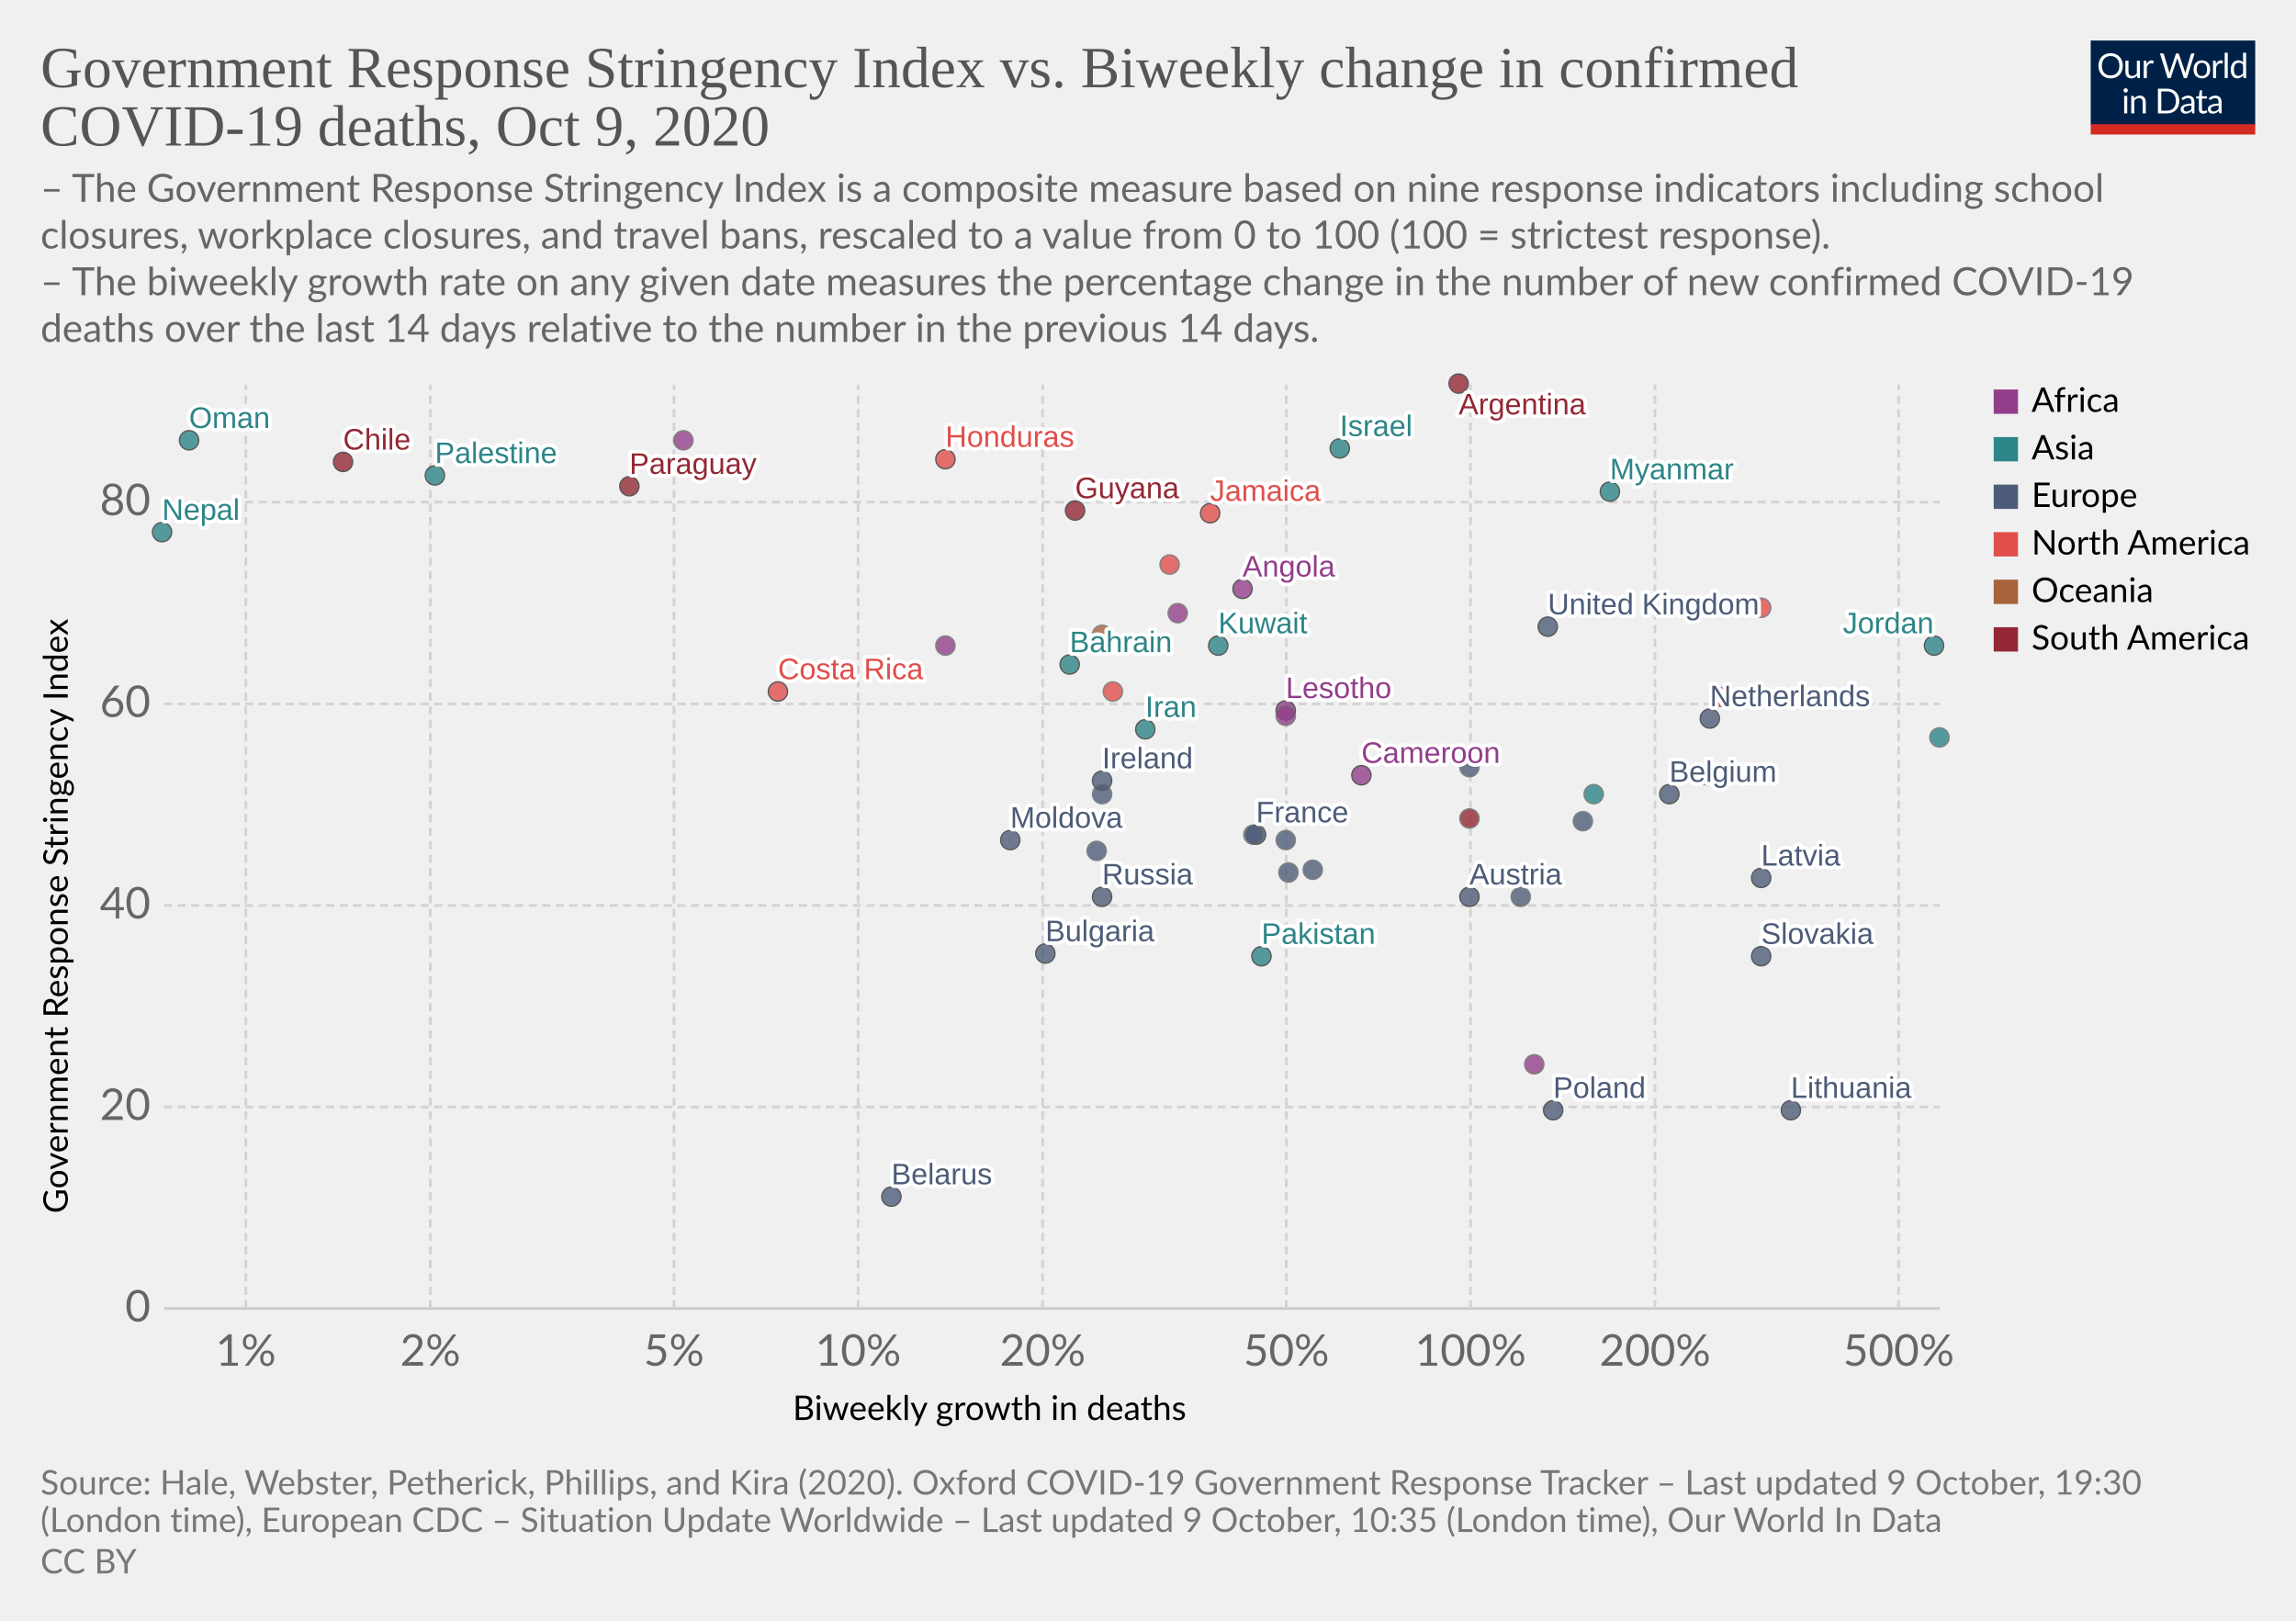
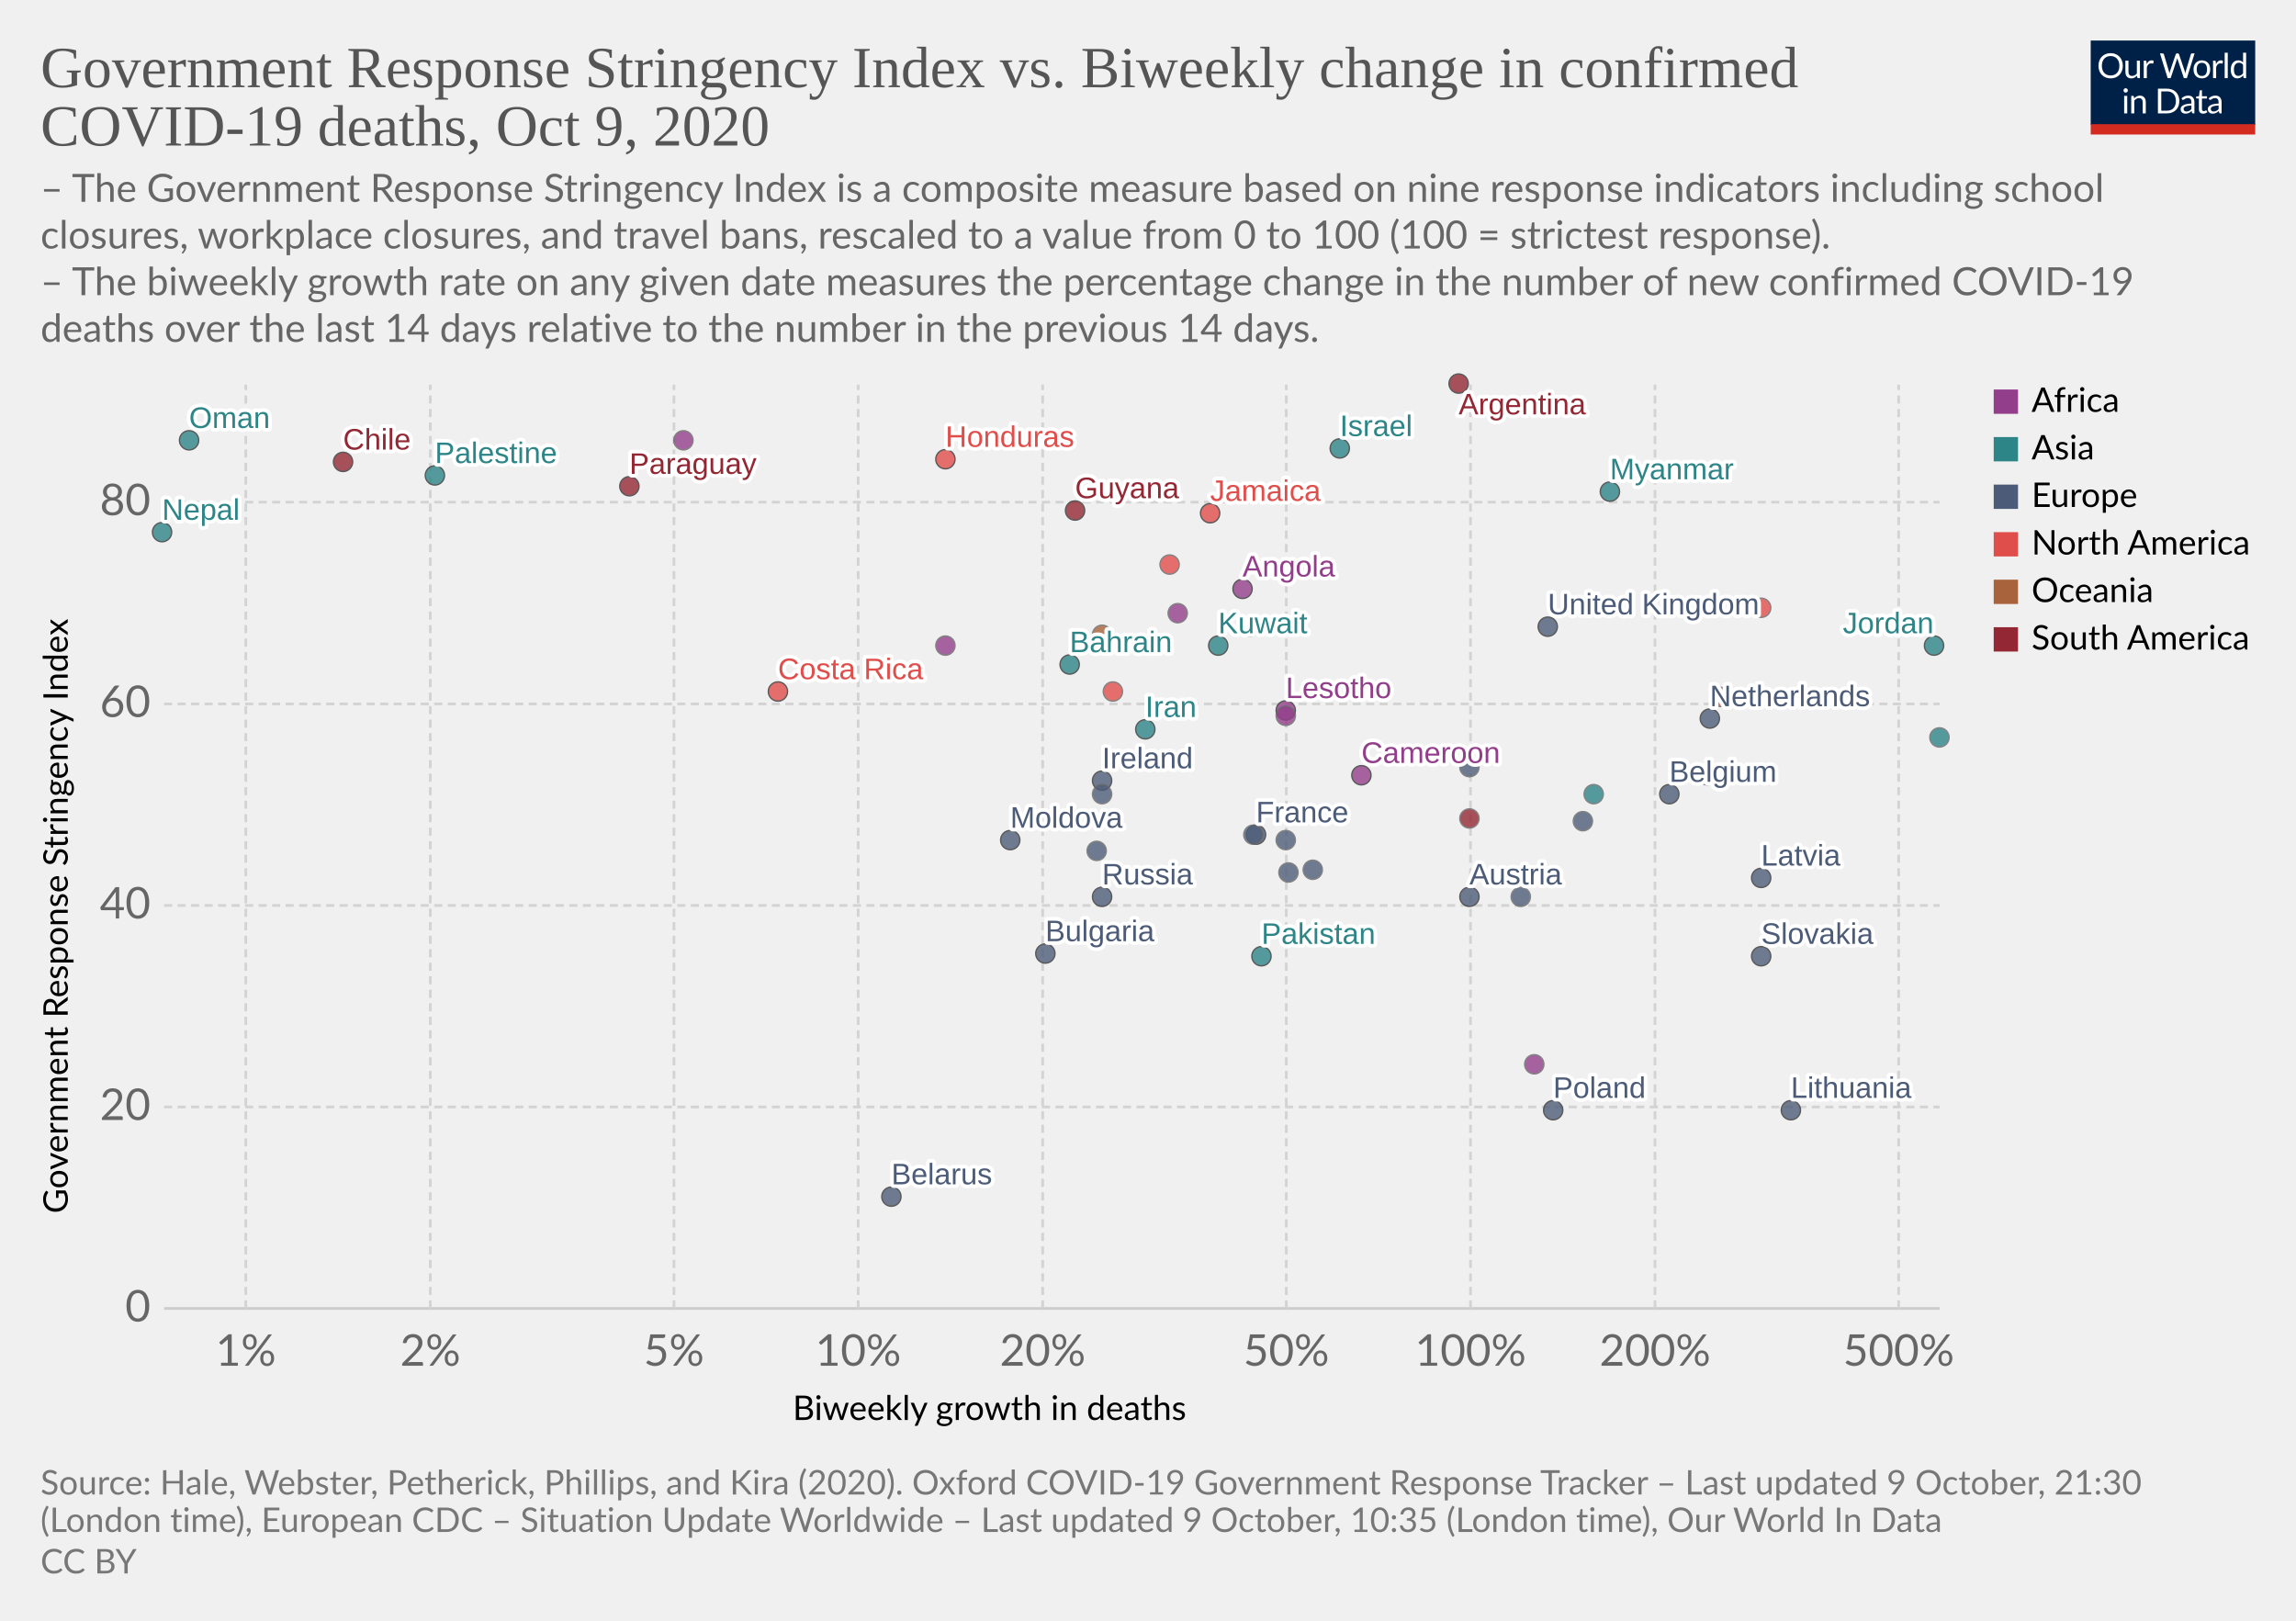
<svg xmlns="http://www.w3.org/2000/svg" version="1.1" style="background-color:#fff;-webkit-font-smoothing:antialiased" width="850" height="600" viewBox="0 0 850 600" font-family="Lato,'Helvetica Neue',Helvetica,Arial,sans-serif" font-size="18" text-rendering="optimizeLegibility">
  <g class="HeaderView">
    <g transform="matrix(.29 0 0 .29 774 15)">
      <svg width="210" height="120" viewBox="0 0 210 120" fill="none">
        <g clip-path="url(#clip0)">
          <path d="M0 0h210v107.89H0V0z" fill="#002147" />
          <path d="M40.98 32.25c0 2.36-.38 4.53-1.12 6.51a14.26 14.26 0 01-8.1 8.4c-1.9.78-4.02 1.17-6.34 1.17a16.6 16.6 0 01-6.33-1.17 14.31 14.31 0 01-8.08-8.4 18.29 18.29 0 01-1.12-6.51c0-2.36.38-4.53 1.12-6.5a14.32 14.32 0 018.07-8.44c1.92-.8 4.03-1.19 6.34-1.19 2.32 0 4.43.4 6.34 1.19 1.92.8 3.56 1.9 4.93 3.34a14.87 14.87 0 013.17 5.1 18.1 18.1 0 011.12 6.5zm-4.38 0c0-1.94-.26-3.68-.8-5.22a10.91 10.91 0 00-2.24-3.89 9.68 9.68 0 00-3.52-2.46 11.95 11.95 0 00-4.62-.86c-1.68 0-3.21.28-4.6.86a9.88 9.88 0 00-3.54 2.46 10.91 10.91 0 00-2.24 3.9c-.53 1.53-.8 3.27-.8 5.2 0 1.94.27 3.68.8 5.22a11.17 11.17 0 002.24 3.9 10.01 10.01 0 003.55 2.44c1.38.56 2.9.83 4.6.83 1.7 0 3.24-.27 4.61-.83a9.8 9.8 0 003.52-2.44 11.17 11.17 0 002.25-3.9c.53-1.54.8-3.28.8-5.21zm26.22-6.54V48H60.5c-.56 0-.9-.27-1.05-.81l-.31-2.4a12.45 12.45 0 01-3.26 2.6c-1.2.64-2.58.96-4.13.96-1.22 0-2.3-.2-3.24-.6a6.52 6.52 0 01-2.33-1.7 7.37 7.37 0 01-1.43-2.67c-.3-1.04-.46-2.2-.46-3.45V25.7h3.91v14.22c0 1.68.38 2.99 1.15 3.91.77.93 1.96 1.39 3.54 1.39 1.16 0 2.24-.27 3.23-.82a10.42 10.42 0 002.8-2.28V25.7h3.91zm8.61 4.47a9.94 9.94 0 012.6-3.56 5.64 5.64 0 013.76-1.3c.47 0 .92.05 1.34.15.44.1.83.27 1.17.49l-.3 2.92c-.09.37-.3.55-.66.55-.2 0-.5-.04-.9-.13a6.21 6.21 0 00-3.24.18c-.54.2-1.03.5-1.47.92-.42.4-.81.9-1.17 1.5-.33.58-.64 1.26-.92 2.02V48H67.7V25.71h2.25c.42 0 .72.08.88.25.16.16.27.44.33.83l.26 3.39zm61.16-13.7L122.75 48h-3.82l-7.99-24.05a21.95 21.95 0 01-.42-1.58 38.36 38.36 0 01-.44 1.58L102.05 48h-3.83L88.4 16.47h3.54c.38 0 .7.1.95.29.26.2.43.43.5.73l6.52 21.9c.1.4.2.83.28 1.28.1.46.2.94.29 1.46l.3-1.46c.12-.47.25-.9.38-1.27l7.41-21.91c.1-.25.26-.48.51-.69.27-.22.58-.33.95-.33h1.23c.38 0 .69.1.92.29.24.2.41.43.53.73l7.4 21.9a28.4 28.4 0 01.68 2.62 29.52 29.52 0 01.52-2.61l6.54-21.91c.07-.27.23-.5.48-.7.27-.21.58-.32.95-.32h3.32zm9.35 8.88c1.63 0 3.1.27 4.4.82a9.43 9.43 0 015.46 5.94c.5 1.4.74 2.98.74 4.73 0 1.76-.25 3.34-.74 4.75a9.43 9.43 0 01-5.46 5.92c-1.3.52-2.77.79-4.4.79-1.64 0-3.12-.27-4.44-.8a9.42 9.42 0 01-3.35-2.3c-.92-1-1.63-2.2-2.13-3.61-.49-1.41-.73-3-.73-4.75s.24-3.33.73-4.73c.5-1.43 1.2-2.64 2.13-3.63a9.4 9.4 0 013.35-2.31c1.32-.55 2.8-.82 4.44-.82zm0 19.89c2.2 0 3.84-.73 4.93-2.2 1.08-1.48 1.63-3.54 1.63-6.18 0-2.66-.55-4.72-1.63-6.2-1.09-1.49-2.73-2.23-4.93-2.23-1.12 0-2.09.2-2.93.57a5.7 5.7 0 00-2.06 1.65 7.5 7.5 0 00-1.24 2.67c-.26 1.04-.4 2.22-.4 3.54 0 2.64.55 4.7 1.64 6.18 1.1 1.47 2.76 2.2 4.99 2.2zm17.97-15.07a9.94 9.94 0 012.6-3.56 5.64 5.64 0 013.76-1.3c.47 0 .91.05 1.34.15.44.1.83.27 1.16.49l-.28 2.92c-.09.37-.31.55-.66.55-.2 0-.5-.04-.9-.13a6.2 6.2 0 00-3.24.18c-.54.2-1.03.5-1.47.92-.43.4-.82.9-1.17 1.5a13.1 13.1 0 00-.92 2.02V48h-3.94V25.71h2.24c.43 0 .72.08.88.25.17.16.28.44.33.83l.27 3.39zm15.04-14.59V48h-3.92V15.6h3.92zm19.55 15.43a6.22 6.22 0 00-2.38-2.05 6.7 6.7 0 00-2.86-.6c-2.07 0-3.66.75-4.77 2.23-1.12 1.48-1.68 3.6-1.68 6.33 0 1.46.13 2.7.38 3.74a7.29 7.29 0 001.1 2.56 4.35 4.35 0 001.78 1.45c.7.3 1.5.46 2.4.46 1.29 0 2.41-.3 3.36-.88a9.6 9.6 0 002.67-2.49V31.02zm3.91-15.43V48h-2.33c-.56 0-.9-.27-1.06-.81l-.35-2.71a12.13 12.13 0 01-3.25 2.77 8.28 8.28 0 01-4.23 1.06 7.31 7.31 0 01-6.14-2.9c-.73-.96-1.3-2.15-1.69-3.57a18.35 18.35 0 01.07-9.48 11.29 11.29 0 011.89-3.7 8.7 8.7 0 017.06-3.34 7.96 7.96 0 016.12 2.62V15.59h3.91zM46.61 70.71V93H42.7V70.71h3.91zm.84-7c0 .39-.08.75-.24 1.09a2.81 2.81 0 01-1.52 1.47 2.67 2.67 0 01-2.16 0 2.9 2.9 0 01-1.45-1.47 2.67 2.67 0 010-2.16c.15-.35.35-.65.6-.9.25-.27.53-.47.85-.62a2.67 2.67 0 012.16 0c.35.15.65.35.9.62.27.25.47.55.62.9.16.34.24.7.24 1.08zm7.97 10.24c.49-.54 1-1.04 1.54-1.48a9.85 9.85 0 013.66-1.84 8.96 8.96 0 015.43.35c.94.4 1.72.97 2.33 1.71a7.36 7.36 0 011.43 2.67c.32 1.04.49 2.19.49 3.45V93h-3.94V78.81c0-1.69-.4-3-1.17-3.92-.76-.93-1.93-1.4-3.5-1.4a6.6 6.6 0 00-3.25.83c-1 .56-1.92 1.31-2.77 2.27V93h-3.94V70.71h2.35c.56 0 .9.28 1.04.82l.3 2.42zm57.7 3.3c0 2.36-.37 4.5-1.11 6.44a14.3 14.3 0 01-3.17 4.98 14.1 14.1 0 01-4.93 3.2c-1.9.76-4.02 1.13-6.33 1.13H85.8V61.47h11.77c2.31 0 4.42.39 6.33 1.15a13.8 13.8 0 018.1 8.18 17.75 17.75 0 011.12 6.45zm-4.37 0c0-1.94-.26-3.67-.8-5.2a10.94 10.94 0 00-2.23-3.87 9.57 9.57 0 00-3.53-2.42 12.23 12.23 0 00-4.61-.83h-7.5v24.62h7.5c1.7 0 3.24-.28 4.61-.84a9.7 9.7 0 003.53-2.4 10.94 10.94 0 002.24-3.87c.53-1.53.8-3.26.8-5.2zm19.8 5.72c-1.8.06-3.34.2-4.62.44-1.26.22-2.3.51-3.1.88-.8.36-1.37.8-1.74 1.3-.35.5-.53 1.05-.53 1.67 0 .58.1 1.1.3 1.52a3 3 0 00.76 1.05c.34.27.73.46 1.17.6.45.11.94.17 1.45.17a7.28 7.28 0 003.5-.81 11.95 11.95 0 002.82-2.2v-4.62zm-12.65-9.11a12.73 12.73 0 013.98-2.66c1.43-.59 3-.88 4.73-.88 1.25 0 2.36.2 3.33.61a6.81 6.81 0 013.94 4.38c.33 1.04.5 2.19.5 3.43V93h-1.74a1.8 1.8 0 01-.88-.18c-.2-.13-.36-.38-.48-.74l-.44-2.12c-.59.55-1.16 1.03-1.72 1.46a9.48 9.48 0 01-3.74 1.7c-.69.15-1.46.23-2.3.23-.87 0-1.69-.12-2.45-.35a5.34 5.34 0 01-3.34-2.93 6.64 6.64 0 01-.49-2.64c0-.88.25-1.72.73-2.53a6.33 6.33 0 012.35-2.17c1.09-.63 2.5-1.15 4.25-1.54 1.75-.41 3.89-.65 6.42-.7v-1.75c0-1.73-.37-3.03-1.12-3.91-.75-.9-1.84-1.34-3.28-1.34-.97 0-1.78.12-2.44.37-.64.23-1.2.5-1.7.81l-1.23.82c-.33.23-.67.35-1 .35-.27 0-.5-.07-.69-.2a2.1 2.1 0 01-.48-.53l-.7-1.25zm27.67 19.5c-1.76 0-3.12-.5-4.07-1.48-.94-.98-1.41-2.4-1.41-4.25V74h-2.68a.9.9 0 01-.6-.2c-.16-.14-.24-.36-.24-.66v-1.56l3.65-.46.9-6.89a.9.9 0 01.29-.52.88.88 0 01.62-.22H142v7.67h6.44V74H142v13.38c0 .94.22 1.63.68 2.09.45.45 1.04.68 1.76.68a3.21 3.21 0 001.85-.53l.55-.35c.16-.12.3-.18.41-.18.2 0 .4.13.55.38l1.15 1.87a7.45 7.45 0 01-2.44 1.5c-.96.35-1.94.52-2.95.52zm19.68-10.4c-1.8.07-3.34.21-4.62.45-1.26.22-2.3.51-3.1.88-.8.36-1.37.8-1.74 1.3-.35.5-.53 1.05-.53 1.67 0 .58.1 1.1.3 1.52.18.42.44.77.76 1.05.34.27.73.46 1.17.6.45.11.94.17 1.45.17a7.3 7.3 0 003.5-.81 12.04 12.04 0 002.82-2.2v-4.62zm-12.65-9.1a12.72 12.72 0 013.99-2.66c1.42-.59 3-.88 4.72-.88 1.25 0 2.36.2 3.33.61a6.81 6.81 0 013.94 4.38c.33 1.04.5 2.19.5 3.43V93h-1.74a1.8 1.8 0 01-.88-.18c-.2-.13-.36-.38-.48-.74l-.44-2.12c-.59.55-1.16 1.03-1.72 1.46a9.48 9.48 0 01-3.74 1.7c-.69.15-1.46.23-2.3.23-.87 0-1.69-.12-2.45-.35a5.33 5.33 0 01-3.34-2.93 6.62 6.62 0 01-.49-2.64c0-.88.25-1.72.73-2.53a6.33 6.33 0 012.35-2.17c1.09-.63 2.5-1.15 4.25-1.54a31.2 31.2 0 016.42-.7v-1.75c0-1.73-.37-3.03-1.12-3.91-.75-.9-1.84-1.34-3.28-1.34-.97 0-1.78.12-2.44.37-.64.23-1.2.5-1.7.81-.46.3-.87.57-1.22.82-.34.23-.68.35-1.02.35-.26 0-.49-.07-.68-.2a1.88 1.88 0 01-.48-.53l-.7-1.25z" fill="#fff" />
          <path fill="#D42B21" d="M0 106.79h210V120H0z" />
        </g>
        <defs>
          <clipPath id="clip0">
            <path fill="#fff" d="M0 0h210v120H0z" />
          </clipPath>
        </defs>
      </svg>
    </g>
    <a href="https://ourworldindata.org/grapher/stringency-index-vs-biweekly-covid-deaths?time=latest" target="_blank" rel="noopener" font-family="&quot;Playfair Display&quot;,Georgia,&quot;Times New Roman&quot;,serif">
      <text font-size="21.6" x="15" y="32.3" fill="#555">
        <tspan x="15" y="32.28">Government Response Stringency Index vs. Biweekly change in confirmed</tspan>
        <tspan x="15" y="53.88">COVID-19 deaths, Oct 9, 2020</tspan>
      </text>
    </a>
    <text font-size="14.4" x="15" y="74.7" fill="#666">
      <tspan x="15" y="74.72">– The Government Response Stringency Index is a composite measure based on nine response indicators including school</tspan>
      <tspan x="15" y="92">closures, workplace closures, and travel bans, rescaled to a value from 0 to 100 (100 = strictest response).</tspan>
      <tspan x="15" y="109.28"> – The biweekly growth rate on any given date measures the percentage change in the number of new confirmed COVID-19</tspan>
      <tspan x="15" y="126.56">deaths over the last 14 days relative to the number in the previous 14 days.</tspan>
    </text>
  </g>
  <g class="ScatterPlot">
    <g class="DualAxisView">
      <g class="HorizontalAxis">
        <text font-size="12.6" x="293.5" y="525.7">
          <tspan x="293.47" y="525.68">Biweekly growth in deaths</tspan>
        </text>
        <text x="91" y="505.6" fill="#666" text-anchor="middle" font-size="16.2">1%</text>
        <text x="159.3" y="505.6" fill="#666" text-anchor="middle" font-size="16.2">2%</text>
        <text x="249.5" y="505.6" fill="#666" text-anchor="middle" font-size="16.2">5%</text>
        <text x="317.7" y="505.6" fill="#666" text-anchor="middle" font-size="16.2">10%</text>
        <text x="386" y="505.6" fill="#666" text-anchor="middle" font-size="16.2">20%</text>
        <text x="476.2" y="505.6" fill="#666" text-anchor="middle" font-size="16.2">50%</text>
        <text x="544.4" y="505.6" fill="#666" text-anchor="middle" font-size="16.2">100%</text>
        <text x="612.7" y="505.6" fill="#666" text-anchor="middle" font-size="16.2">200%</text>
        <text x="702.9" y="505.6" fill="#666" text-anchor="middle" font-size="16.2">500%</text>
      </g>
      <g class="VerticalAxis">
        <text font-size="12.6" x="-449.2" y="25.1" transform="rotate(-90)">
          <tspan x="-449.2" y="25.08">Government Response Stringency Index</tspan>
        </text>
        <text x="55.74" y="484.4" fill="#666" dominant-baseline="middle" text-anchor="end" font-size="16.2">0</text>
        <text x="55.74" y="409.8" fill="#666" dominant-baseline="middle" text-anchor="end" font-size="16.2">20</text>
        <text x="55.74" y="335.2" fill="#666" dominant-baseline="middle" text-anchor="end" font-size="16.2">40</text>
        <text x="55.74" y="260.6" fill="#666" dominant-baseline="middle" text-anchor="end" font-size="16.2">60</text>
        <text x="55.74" y="185.9" fill="#666" dominant-baseline="middle" text-anchor="end" font-size="16.2">80</text>
      </g>
      <g class="AxisGridLines horizontalLines">
        <path stroke="#ccc" d="M60.74 484.4h657.35" />
        <path stroke="#d3d3d3" stroke-dasharray="3,2" d="M60.74 409.8h657.35M60.74 335.2h657.35M60.74 260.6h657.35M60.74 185.9h657.35" />
      </g>
      <g class="AxisGridLines verticalLines" stroke="#d3d3d3" stroke-dasharray="3,2">
        <path d="M91 484.4v-342M159.3 484.4v-342M249.5 484.4v-342M317.7 484.4v-342M386 484.4v-342M476.2 484.4v-342M544.4 484.4v-342M612.7 484.4v-342M702.9 484.4v-342" />
      </g>
    </g>
    <g class="PointsWithLabels clickable" clip-path="url(#a)" font-family="Arial, sans-serif">
      <path fill="rgba(255,255,255,0)" d="M60.74 142.4h657.35v342H60.74z" />
      <defs>
        <clipPath id="a">
          <path d="M50.74 132.4h677.35v362H50.74z" />
        </clipPath>
      </defs>
      <g class="key-United-Kingdom_0">
        <circle cx="573" cy="232" r="3.57" fill="#4C5C78" opacity=".8" stroke="#333" stroke-width=".5" />
      </g>
      <g class="key-Ireland_0">
        <circle cx="408" cy="289" r="3.57" fill="#4C5C78" opacity=".8" stroke="#333" stroke-width=".5" />
      </g>
      <g class="key-France_0">
        <circle cx="465" cy="309" r="3.57" fill="#4C5C78" opacity=".8" stroke="#333" stroke-width=".5" />
      </g>
      <g class="key-Belgium_0">
        <circle cx="618" cy="294" r="3.57" fill="#4C5C78" opacity=".8" stroke="#333" stroke-width=".5" />
      </g>
      <g class="key-Netherlands_0">
        <circle cx="633" cy="266" r="3.57" fill="#4C5C78" opacity=".8" stroke="#333" stroke-width=".5" />
      </g>
      <g class="key-Germany_0">
        <circle cx="464" cy="309" r="3.57" fill="#4C5C78" opacity=".8" stroke="#666" stroke-width=".5" />
      </g>
      <g class="key-Italy_0">
        <circle cx="486" cy="322" r="3.57" fill="#4C5C78" opacity=".8" stroke="#666" stroke-width=".5" />
      </g>
      <g class="key-Poland_0">
        <circle cx="575" cy="411" r="3.57" fill="#4C5C78" opacity=".8" stroke="#333" stroke-width=".5" />
      </g>
      <g class="key-Russia_0">
        <circle cx="408" cy="332" r="3.57" fill="#4C5C78" opacity=".8" stroke="#333" stroke-width=".5" />
      </g>
      <g class="key-Angola_0">
        <circle cx="460" cy="218" r="3.57" fill="#923E8B" opacity=".8" stroke="#333" stroke-width=".5" />
      </g>
      <g class="key-Argentina_0">
        <circle cx="540" cy="142" r="3.57" fill="#932834" opacity=".8" stroke="#333" stroke-width=".5" />
      </g>
      <g class="key-Austria_0">
        <circle cx="544" cy="332" r="3.57" fill="#4C5C78" opacity=".8" stroke="#333" stroke-width=".5" />
      </g>
      <g class="key-Bahrain_0">
        <circle cx="396" cy="246" r="3.57" fill="#2D8587" opacity=".8" stroke="#333" stroke-width=".5" />
      </g>
      <g class="key-Lesotho_0">
        <circle cx="476" cy="263" r="3.57" fill="#923E8B" opacity=".8" stroke="#333" stroke-width=".5" />
      </g>
      <g class="key-Kenya_0">
        <circle cx="463" cy="232" r="3.57" fill="#923E8B" opacity=".8" stroke="#666" stroke-width=".5" />
      </g>
      <g class="key-Jordan_0">
        <circle cx="716" cy="239" r="3.57" fill="#2D8587" opacity=".8" stroke="#333" stroke-width=".5" />
      </g>
      <g class="key-Jamaica_0">
        <circle cx="448" cy="190" r="3.57" fill="#E04E4B" opacity=".8" stroke="#333" stroke-width=".5" />
      </g>
      <g class="key-Israel_0">
        <circle cx="496" cy="166" r="3.57" fill="#2D8587" opacity=".8" stroke="#333" stroke-width=".5" />
      </g>
      <g class="key-Iran_0">
        <circle cx="424" cy="270" r="3.57" fill="#2D8587" opacity=".8" stroke="#333" stroke-width=".5" />
      </g>
      <g class="key-Hungary_0">
        <circle cx="563" cy="332" r="3.57" fill="#4C5C78" opacity=".8" stroke="#666" stroke-width=".5" />
      </g>
      <g class="key-Honduras_0">
        <circle cx="350" cy="170" r="3.57" fill="#E04E4B" opacity=".8" stroke="#333" stroke-width=".5" />
      </g>
      <g class="key-Palestine_0">
        <circle cx="161" cy="176" r="3.57" fill="#2D8587" opacity=".8" stroke="#333" stroke-width=".5" />
      </g>
      <g class="key-Myanmar_0">
        <circle cx="596" cy="182" r="3.57" fill="#2D8587" opacity=".8" stroke="#333" stroke-width=".5" />
      </g>
      <g class="key-Guyana_0">
        <circle cx="398" cy="189" r="3.57" fill="#932834" opacity=".8" stroke="#333" stroke-width=".5" />
      </g>
      <g class="key-Guinea_0">
        <circle cx="476" cy="265" r="3.57" fill="#923E8B" opacity=".8" stroke="#666" stroke-width=".5" />
      </g>
      <g class="key-Belarus_0">
        <circle cx="330" cy="443" r="3.57" fill="#4C5C78" opacity=".8" stroke="#333" stroke-width=".5" />
      </g>
      <g class="key-Belize_0">
        <circle cx="652" cy="225" r="3.57" fill="#E04E4B" opacity=".8" stroke="#666" stroke-width=".5" />
      </g>
      <g class="key-Bulgaria_0">
        <circle cx="387" cy="353" r="3.57" fill="#4C5C78" opacity=".8" stroke="#333" stroke-width=".5" />
      </g>
      <g class="key-Cameroon_0">
        <circle cx="504" cy="287" r="3.57" fill="#923E8B" opacity=".8" stroke="#333" stroke-width=".5" />
      </g>
      <g class="key-Canada_0">
        <circle cx="637" cy="258" r="3.57" fill="#E04E4B" opacity=".8" stroke="#666" stroke-width=".5" />
      </g>
      <g class="key-Cape-Verde_0">
        <circle cx="436" cy="227" r="3.57" fill="#923E8B" opacity=".8" stroke="#666" stroke-width=".5" />
      </g>
      <g class="key-Paraguay_0">
        <circle cx="233" cy="180" r="3.57" fill="#932834" opacity=".8" stroke="#333" stroke-width=".5" />
      </g>
      <g class="key-Pakistan_0">
        <circle cx="467" cy="354" r="3.57" fill="#2D8587" opacity=".8" stroke="#333" stroke-width=".5" />
      </g>
      <g class="key-Nepal_0">
        <circle cx="60" cy="197" r="3.57" fill="#2D8587" opacity=".8" stroke="#333" stroke-width=".5" />
      </g>
      <g class="key-Morocco_0">
        <circle cx="350" cy="239" r="3.57" fill="#923E8B" opacity=".8" stroke="#666" stroke-width=".5" />
      </g>
      <g class="key-Moldova_0">
        <circle cx="374" cy="311" r="3.57" fill="#4C5C78" opacity=".8" stroke="#333" stroke-width=".5" />
      </g>
      <g class="key-Mexico_0">
        <circle cx="433" cy="209" r="3.57" fill="#E04E4B" opacity=".8" stroke="#666" stroke-width=".5" />
      </g>
      <g class="key-Malaysia_0">
        <circle cx="590" cy="294" r="3.57" fill="#2D8587" opacity=".8" stroke="#666" stroke-width=".5" />
      </g>
      <g class="key-Lithuania_0">
        <circle cx="663" cy="411" r="3.57" fill="#4C5C78" opacity=".8" stroke="#333" stroke-width=".5" />
      </g>
      <g class="key-Libya_0">
        <circle cx="253" cy="163" r="3.57" fill="#923E8B" opacity=".8" stroke="#666" stroke-width=".5" />
      </g>
      <g class="key-Latvia_0">
        <circle cx="652" cy="325" r="3.57" fill="#4C5C78" opacity=".8" stroke="#333" stroke-width=".5" />
      </g>
      <g class="key-Ecuador_0">
        <circle cx="544" cy="303" r="3.57" fill="#932834" opacity=".8" stroke="#666" stroke-width=".5" />
      </g>
      <g class="key-Kuwait_0">
        <circle cx="451" cy="239" r="3.57" fill="#2D8587" opacity=".8" stroke="#333" stroke-width=".5" />
      </g>
      <g class="key-Oman_0">
        <circle cx="70" cy="163" r="3.57" fill="#2D8587" opacity=".8" stroke="#333" stroke-width=".5" />
      </g>
      <g class="key-Guam_0">
        <circle cx="408" cy="235" r="3.57" fill="#A8633C" opacity=".8" stroke="#666" stroke-width=".5" />
      </g>
      <g class="key-El-Salvador_0">
        <circle cx="412" cy="256" r="3.57" fill="#E04E4B" opacity=".8" stroke="#666" stroke-width=".5" />
      </g>
      <g class="key-Tunisia_0">
        <circle cx="568" cy="394" r="3.57" fill="#923E8B" opacity=".8" stroke="#666" stroke-width=".5" />
      </g>
      <g class="key-United-Arab-Emirates_0">
        <circle cx="632" cy="287" r="3.57" fill="#2D8587" opacity=".8" stroke="#666" stroke-width=".5" />
      </g>
      <g class="key-Slovenia_0">
        <circle cx="476" cy="311" r="3.57" fill="#4C5C78" opacity=".8" stroke="#666" stroke-width=".5" />
      </g>
      <g class="key-Slovakia_0">
        <circle cx="652" cy="354" r="3.57" fill="#4C5C78" opacity=".8" stroke="#333" stroke-width=".5" />
      </g>
      <g class="key-Romania_0">
        <circle cx="406" cy="315" r="3.57" fill="#4C5C78" opacity=".8" stroke="#666" stroke-width=".5" />
      </g>
      <g class="key-Portugal_0">
        <circle cx="477" cy="323" r="3.57" fill="#4C5C78" opacity=".8" stroke="#666" stroke-width=".5" />
      </g>
      <g class="key-Georgia_0">
        <circle cx="718" cy="273" r="3.57" fill="#2D8587" opacity=".8" stroke="#666" stroke-width=".5" />
      </g>
      <g class="key-Denmark_0">
        <circle cx="408" cy="294" r="3.57" fill="#4C5C78" opacity=".8" stroke="#666" stroke-width=".5" />
      </g>
      <g class="key-Czech-Republic_0">
        <circle cx="586" cy="304" r="3.57" fill="#4C5C78" opacity=".8" stroke="#666" stroke-width=".5" />
      </g>
      <g class="key-Cyprus_0">
        <circle cx="544" cy="284" r="3.57" fill="#4C5C78" opacity=".8" stroke="#666" stroke-width=".5" />
      </g>
      <g class="key-Costa-Rica_0">
        <circle cx="288" cy="256" r="3.57" fill="#E04E4B" opacity=".8" stroke="#333" stroke-width=".5" />
      </g>
      <g class="key-Chile_0">
        <circle cx="127" cy="171" r="3.57" fill="#932834" opacity=".8" stroke="#333" stroke-width=".5" />
      </g>
      <g class="backgroundLabels" fill="#333" font-size="11" font-weight="400">
        <text x="573" y="227.43" fill="#fff" stroke="#fff" stroke-linecap="round" stroke-linejoin="round" stroke-width=".25em">United Kingdom</text>
        <text x="573" y="227.43" fill="#4C5C78">United Kingdom</text>
        <text x="408" y="284.43" fill="#fff" stroke="#fff" stroke-linecap="round" stroke-linejoin="round" stroke-width=".25em">Ireland</text>
        <text x="408" y="284.43" fill="#4C5C78">Ireland</text>
        <text x="465" y="304.43" fill="#fff" stroke="#fff" stroke-linecap="round" stroke-linejoin="round" stroke-width=".25em">France</text>
        <text x="465" y="304.43" fill="#4C5C78">France</text>
        <text x="618" y="289.43" fill="#fff" stroke="#fff" stroke-linecap="round" stroke-linejoin="round" stroke-width=".25em">Belgium</text>
        <text x="618" y="289.43" fill="#4C5C78">Belgium</text>
        <text x="633" y="261.43" fill="#fff" stroke="#fff" stroke-linecap="round" stroke-linejoin="round" stroke-width=".25em">Netherlands</text>
        <text x="633" y="261.43" fill="#4C5C78">Netherlands</text>
        <text x="575" y="406.43" fill="#fff" stroke="#fff" stroke-linecap="round" stroke-linejoin="round" stroke-width=".25em">Poland</text>
        <text x="575" y="406.43" fill="#4C5C78">Poland</text>
        <text x="408" y="327.43" fill="#fff" stroke="#fff" stroke-linecap="round" stroke-linejoin="round" stroke-width=".25em">Russia</text>
        <text x="408" y="327.43" fill="#4C5C78">Russia</text>
        <text x="460" y="213.43" fill="#fff" stroke="#fff" stroke-linecap="round" stroke-linejoin="round" stroke-width=".25em">Angola</text>
        <text x="460" y="213.43" fill="#923E8B">Angola</text>
        <text x="540" y="153.4" fill="#fff" stroke="#fff" stroke-linecap="round" stroke-linejoin="round" stroke-width=".25em">Argentina</text>
        <text x="540" y="153.4" fill="#932834">Argentina</text>
        <text x="544" y="327.43" fill="#fff" stroke="#fff" stroke-linecap="round" stroke-linejoin="round" stroke-width=".25em">Austria</text>
        <text x="544" y="327.43" fill="#4C5C78">Austria</text>
        <text x="396" y="241.43" fill="#fff" stroke="#fff" stroke-linecap="round" stroke-linejoin="round" stroke-width=".25em">Bahrain</text>
        <text x="396" y="241.43" fill="#2D8587">Bahrain</text>
        <text x="476" y="258.43" fill="#fff" stroke="#fff" stroke-linecap="round" stroke-linejoin="round" stroke-width=".25em">Lesotho</text>
        <text x="476" y="258.43" fill="#923E8B">Lesotho</text>
        <text x="682.23" y="234.43" fill="#fff" stroke="#fff" stroke-linecap="round" stroke-linejoin="round" stroke-width=".25em">Jordan</text>
        <text x="682.23" y="234.43" fill="#2D8587">Jordan</text>
        <text x="448" y="185.43" fill="#fff" stroke="#fff" stroke-linecap="round" stroke-linejoin="round" stroke-width=".25em">Jamaica</text>
        <text x="448" y="185.43" fill="#E04E4B">Jamaica</text>
        <text x="496" y="161.43" fill="#fff" stroke="#fff" stroke-linecap="round" stroke-linejoin="round" stroke-width=".25em">Israel</text>
        <text x="496" y="161.43" fill="#2D8587">Israel</text>
        <text x="424" y="265.43" fill="#fff" stroke="#fff" stroke-linecap="round" stroke-linejoin="round" stroke-width=".25em">Iran</text>
        <text x="424" y="265.43" fill="#2D8587">Iran</text>
        <text x="350" y="165.43" fill="#fff" stroke="#fff" stroke-linecap="round" stroke-linejoin="round" stroke-width=".25em">Honduras</text>
        <text x="350" y="165.43" fill="#E04E4B">Honduras</text>
        <text x="161" y="171.43" fill="#fff" stroke="#fff" stroke-linecap="round" stroke-linejoin="round" stroke-width=".25em">Palestine</text>
        <text x="161" y="171.43" fill="#2D8587">Palestine</text>
        <text x="596" y="177.43" fill="#fff" stroke="#fff" stroke-linecap="round" stroke-linejoin="round" stroke-width=".25em">Myanmar</text>
        <text x="596" y="177.43" fill="#2D8587">Myanmar</text>
        <text x="398" y="184.43" fill="#fff" stroke="#fff" stroke-linecap="round" stroke-linejoin="round" stroke-width=".25em">Guyana</text>
        <text x="398" y="184.43" fill="#932834">Guyana</text>
        <text x="330" y="438.43" fill="#fff" stroke="#fff" stroke-linecap="round" stroke-linejoin="round" stroke-width=".25em">Belarus</text>
        <text x="330" y="438.43" fill="#4C5C78">Belarus</text>
        <text x="387" y="348.43" fill="#fff" stroke="#fff" stroke-linecap="round" stroke-linejoin="round" stroke-width=".25em">Bulgaria</text>
        <text x="387" y="348.43" fill="#4C5C78">Bulgaria</text>
        <text x="504" y="282.43" fill="#fff" stroke="#fff" stroke-linecap="round" stroke-linejoin="round" stroke-width=".25em">Cameroon</text>
        <text x="504" y="282.43" fill="#923E8B">Cameroon</text>
        <text x="233" y="175.43" fill="#fff" stroke="#fff" stroke-linecap="round" stroke-linejoin="round" stroke-width=".25em">Paraguay</text>
        <text x="233" y="175.43" fill="#932834">Paraguay</text>
        <text x="467" y="349.43" fill="#fff" stroke="#fff" stroke-linecap="round" stroke-linejoin="round" stroke-width=".25em">Pakistan</text>
        <text x="467" y="349.43" fill="#2D8587">Pakistan</text>
        <text x="60" y="192.43" fill="#fff" stroke="#fff" stroke-linecap="round" stroke-linejoin="round" stroke-width=".25em">Nepal</text>
        <text x="60" y="192.43" fill="#2D8587">Nepal</text>
        <text x="374" y="306.43" fill="#fff" stroke="#fff" stroke-linecap="round" stroke-linejoin="round" stroke-width=".25em">Moldova</text>
        <text x="374" y="306.43" fill="#4C5C78">Moldova</text>
        <text x="663" y="406.43" fill="#fff" stroke="#fff" stroke-linecap="round" stroke-linejoin="round" stroke-width=".25em">Lithuania</text>
        <text x="663" y="406.43" fill="#4C5C78">Lithuania</text>
        <text x="652" y="320.43" fill="#fff" stroke="#fff" stroke-linecap="round" stroke-linejoin="round" stroke-width=".25em">Latvia</text>
        <text x="652" y="320.43" fill="#4C5C78">Latvia</text>
        <text x="451" y="234.43" fill="#fff" stroke="#fff" stroke-linecap="round" stroke-linejoin="round" stroke-width=".25em">Kuwait</text>
        <text x="451" y="234.43" fill="#2D8587">Kuwait</text>
        <text x="70" y="158.43" fill="#fff" stroke="#fff" stroke-linecap="round" stroke-linejoin="round" stroke-width=".25em">Oman</text>
        <text x="70" y="158.43" fill="#2D8587">Oman</text>
        <text x="652" y="349.43" fill="#fff" stroke="#fff" stroke-linecap="round" stroke-linejoin="round" stroke-width=".25em">Slovakia</text>
        <text x="652" y="349.43" fill="#4C5C78">Slovakia</text>
        <text x="288" y="251.43" fill="#fff" stroke="#fff" stroke-linecap="round" stroke-linejoin="round" stroke-width=".25em">Costa Rica</text>
        <text x="288" y="251.43" fill="#E04E4B">Costa Rica</text>
        <text x="127" y="166.43" fill="#fff" stroke="#fff" stroke-linecap="round" stroke-linejoin="round" stroke-width=".25em">Chile</text>
        <text x="127" y="166.43" fill="#932834">Chile</text>
      </g>
    </g>
    <g class="ScatterColorLegend clickable" cursor="pointer">
      <g class="legendMark">
        <path fill="#923E8B" d="M738.09 144.2h9v9h-9z" />
        <text font-size="12.6" x="752.1" y="152.5">
          <tspan x="752.09" y="152.48">Africa</tspan>
        </text>
      </g>
      <g class="legendMark">
        <path fill="#2D8587" d="M738.09 161.8h9v9h-9z" />
        <text font-size="12.6" x="752.1" y="170.1">
          <tspan x="752.09" y="170.08">Asia</tspan>
        </text>
      </g>
      <g class="legendMark">
        <path fill="#4C5C78" d="M738.09 179.4h9v9h-9z" />
        <text font-size="12.6" x="752.1" y="187.7">
          <tspan x="752.09" y="187.68">Europe</tspan>
        </text>
      </g>
      <g class="legendMark">
        <path fill="#E04E4B" d="M738.09 197h9v9h-9z" />
        <text font-size="12.6" x="752.1" y="205.3">
          <tspan x="752.09" y="205.28">North America</tspan>
        </text>
      </g>
      <g class="legendMark">
        <path fill="#A8633C" d="M738.09 214.6h9v9h-9z" />
        <text font-size="12.6" x="752.1" y="222.9">
          <tspan x="752.09" y="222.88">Oceania</tspan>
        </text>
      </g>
      <g class="legendMark">
        <path fill="#932834" d="M738.09 232.2h9v9h-9z" />
        <text font-size="12.6" x="752.1" y="240.5">
          <tspan x="752.09" y="240.48">South America</tspan>
        </text>
      </g>
    </g>
  </g>
  <g class="SourcesFooter" fill="#777">
    <g class="clickable" fill="#777">
      <text font-size="12.6" x="15" y="553.3">
-         <tspan x="15" y="553.28">Source: Hale, Webster, Petherick, Phillips, and Kira (2020). Oxford COVID-19 Government Response Tracker – Last updated 9 October, 19:30</tspan>
+         <tspan x="15" y="553.28">Source: Hale, Webster, Petherick, Phillips, and Kira (2020). Oxford COVID-19 Government Response Tracker – Last updated 9 October, 21:30</tspan>
        <tspan x="15" y="567.14">(London time), European CDC – Situation Update Worldwide – Last updated 9 October, 10:35 (London time), Our World In Data</tspan>
      </text>
    </g>
    <text font-size="12.6" x="15" y="582.5">
      <tspan x="15" y="582.48">
        <a class="cclogo" href="http://creativecommons.org/licenses/by/4.0/deed.en_US" target="_blank" fill="#777">CC BY</a>
      </tspan>
    </text>
  </g>
</svg>
